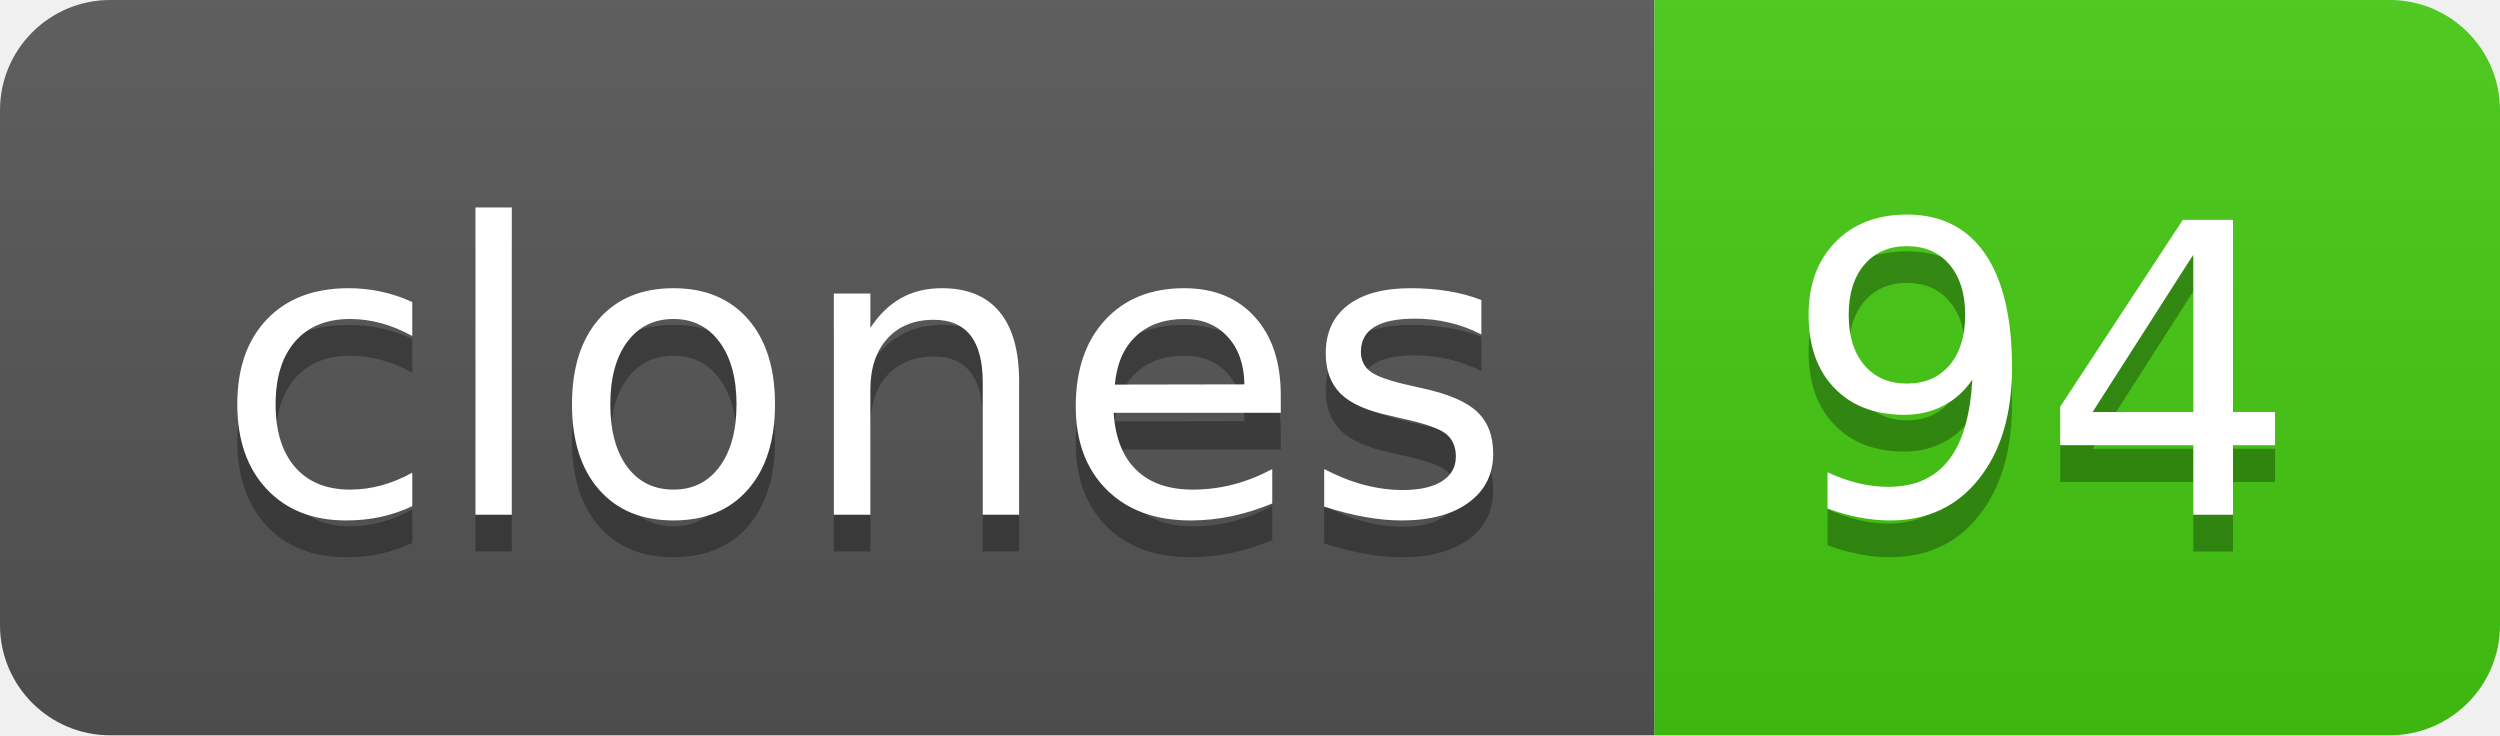
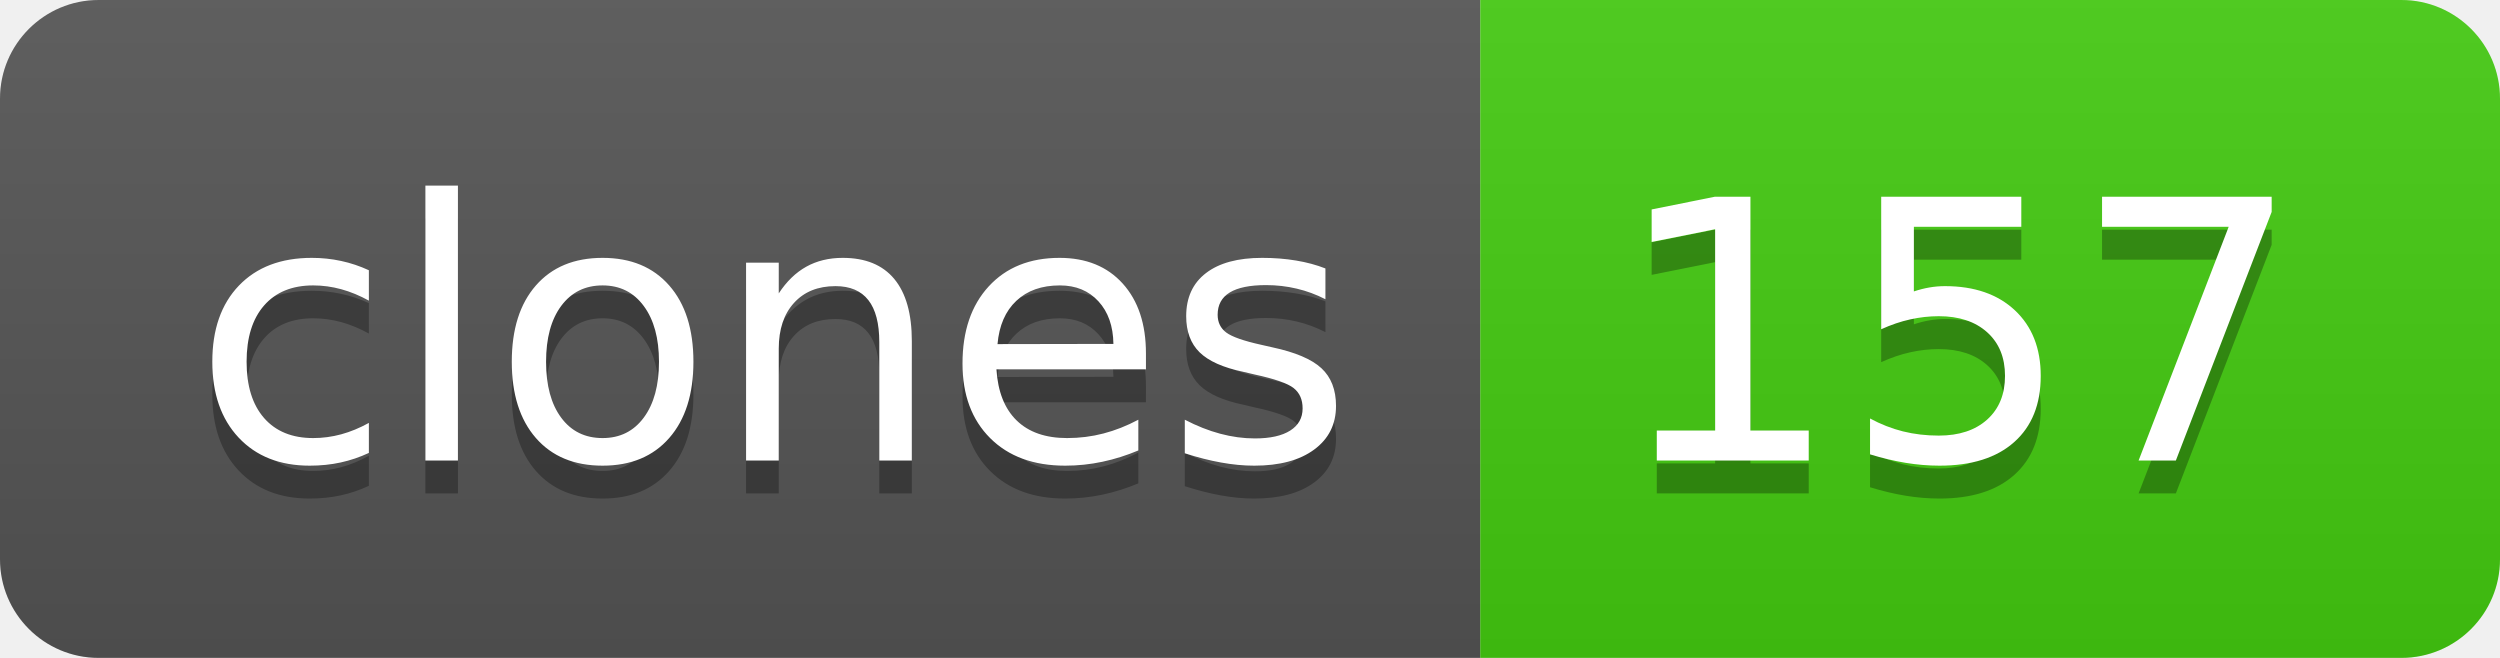
- <svg xmlns="http://www.w3.org/2000/svg" width="68" height="20" role="img" aria-label="clones: 94">
+ <svg xmlns="http://www.w3.org/2000/svg" width="76" height="20" role="img" aria-label="clones: 157">
  <linearGradient id="s" x2="0" y2="100%">
    <stop offset="0" stop-color="#bbb" stop-opacity=".1" />
    <stop offset="1" stop-opacity=".1" />
  </linearGradient>
  <clipPath id="r">
-     <rect width="68" height="20" rx="3" fill="#fff" />
+     <rect width="76" height="20" rx="3" fill="#fff" />
  </clipPath>
  <g clip-path="url(#r)">
    <rect width="45" height="20" fill="#555" />
-     <rect x="45" width="23" height="20" fill="#4c1" />
-     <rect width="68" height="20" fill="url(#s)" />
+     <rect x="45" width="31" height="20" fill="#4c1" />
+     <rect width="76" height="20" fill="url(#s)" />
  </g>
  <g fill="#fff" text-anchor="middle" font-family="Verdana,Geneva,DejaVu Sans,sans-serif" text-rendering="geometricPrecision" font-size="110">
    <text aria-hidden="true" x="235" y="150" fill="#010101" fill-opacity=".3" transform="scale(.1)" textLength="350">clones</text>
    <text x="235" y="140" transform="scale(.1)" fill="#fff" textLength="350">clones</text>
-     <text aria-hidden="true" x="555" y="150" fill="#010101" fill-opacity=".3" transform="scale(.1)" textLength="130">94</text>
-     <text x="555" y="140" transform="scale(.1)" fill="#fff" textLength="130">94</text>
+     <text aria-hidden="true" x="595" y="150" fill="#010101" fill-opacity=".3" transform="scale(.1)" textLength="210">157</text>
+     <text x="595" y="140" transform="scale(.1)" fill="#fff" textLength="210">157</text>
  </g>
</svg>
